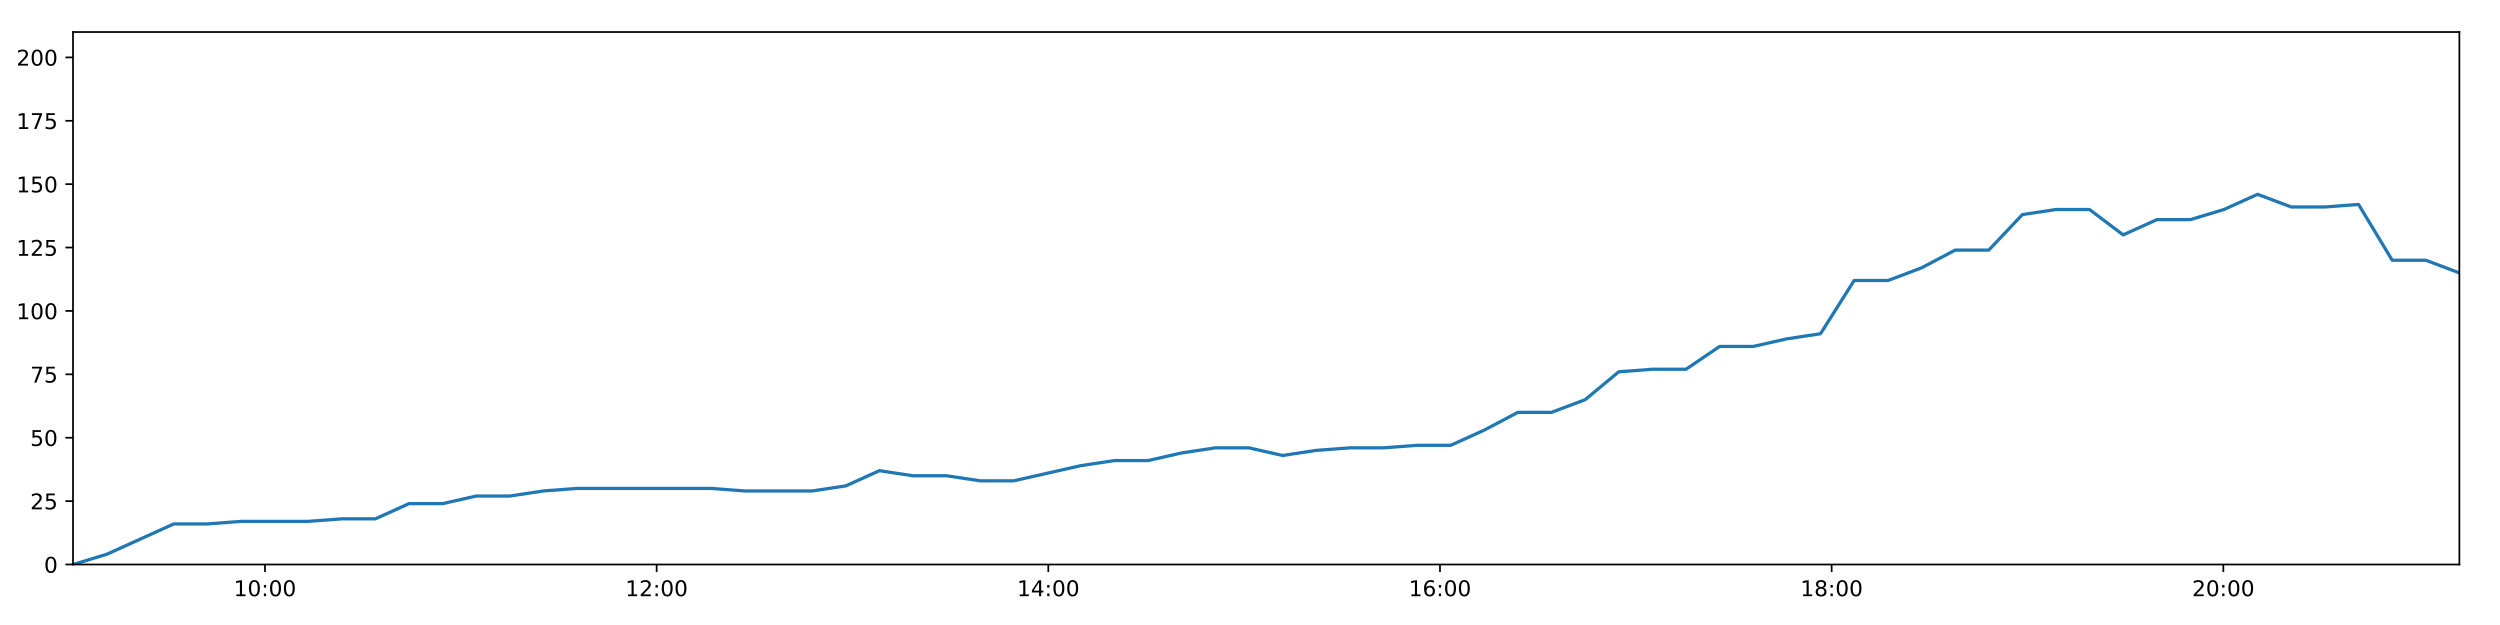
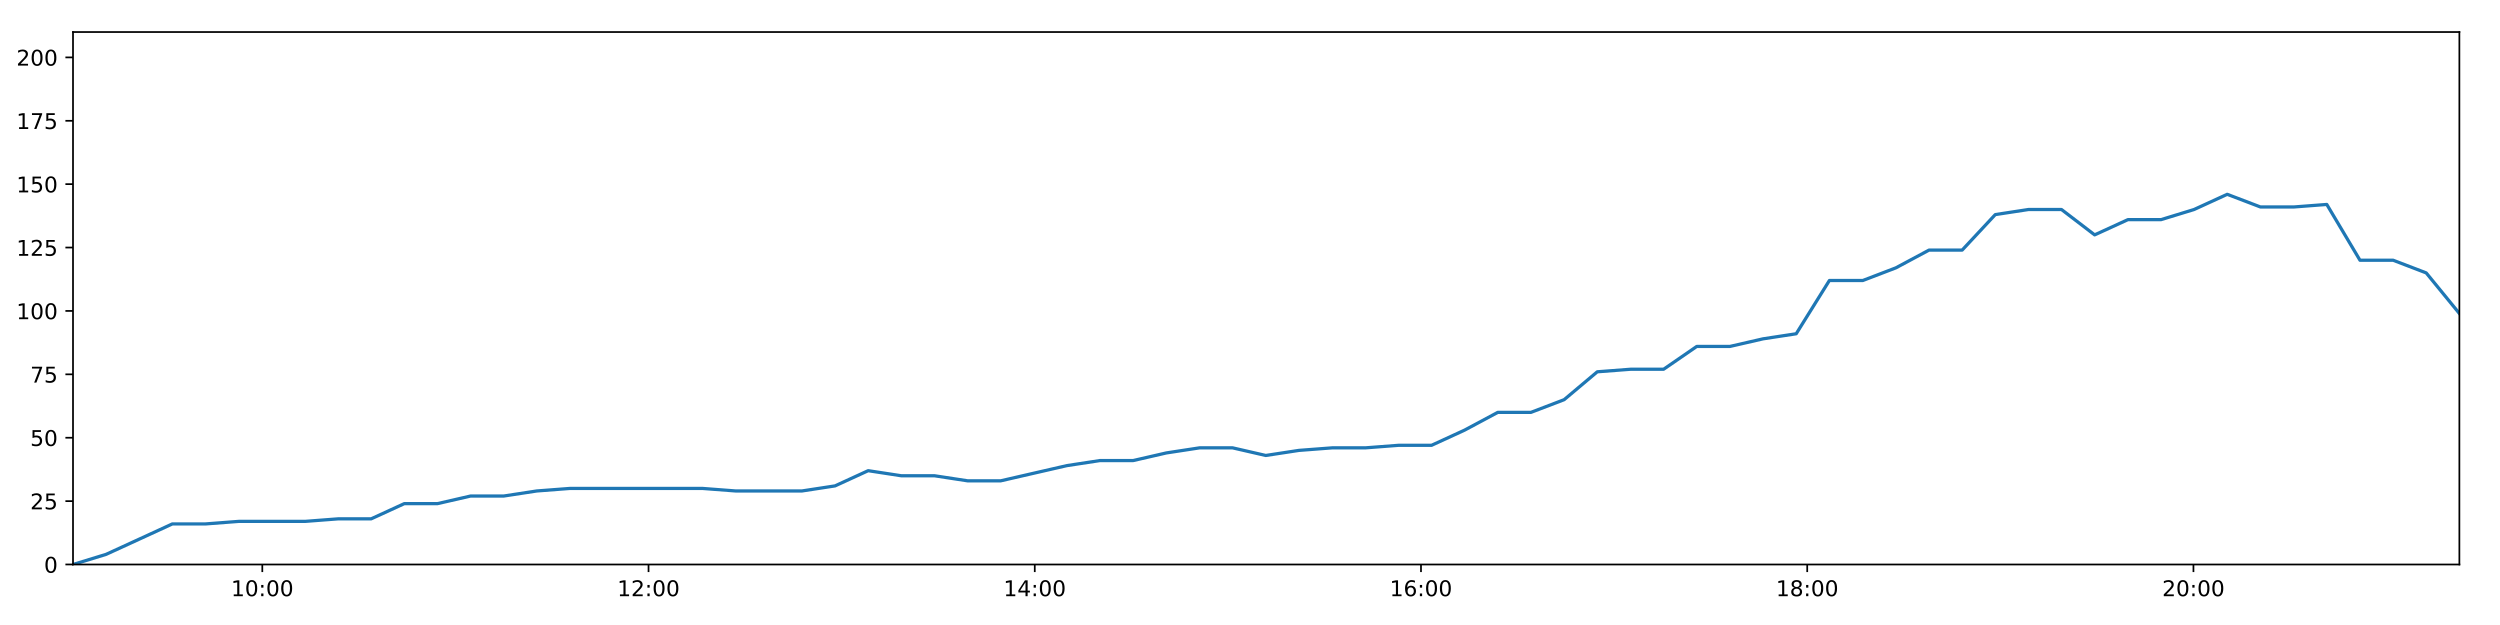
<svg xmlns="http://www.w3.org/2000/svg" xmlns:xlink="http://www.w3.org/1999/xlink" height="288pt" version="1.1" viewBox="0 0 1152 288" width="1152pt">
  <defs>
    <style type="text/css">
*{stroke-linecap:butt;stroke-linejoin:round;}
  </style>
  </defs>
  <g id="figure_1">
    <g id="patch_1">
      <path d="M 0 288  L 1152 288  L 1152 0  L 0 0  z " style="fill:#ffffff;" />
    </g>
    <g id="axes_1">
      <g id="patch_2">
        <path d="M 33.64 260.12  L 1133.28 260.12  L 1133.28 14.76  L 33.64 14.76  z " style="fill:#ffffff;" />
      </g>
      <g id="matplotlib.axis_1">
        <g id="xtick_1">
          <g id="line2d_1">
            <defs>
-               <path d="M 0 0  L 0 3.5  " id="m3f7c458649" style="stroke:#000000;stroke-width:0.8;" />
-             </defs>
-             <g>
-               <use style="stroke:#000000;stroke-width:0.8;" x="122.099" xlink:href="#m3f7c458649" y="260.12" />
+               <path d="M 0 0  L 0 3.5  " id="mda59d9ecce" style="stroke:#000000;stroke-width:0.8;" />
+             </defs>
+             <g>
+               <use style="stroke:#000000;stroke-width:0.8;" x="120.87" xlink:href="#mda59d9ecce" y="260.12" />
            </g>
          </g>
          <g id="text_1">
            <defs>
              <path d="M 12.406 8.297  L 28.516 8.297  L 28.516 63.922  L 10.984 60.406  L 10.984 69.391  L 28.422 72.906  L 38.281 72.906  L 38.281 8.297  L 54.391 8.297  L 54.391 0  L 12.406 0  z " id="DejaVuSans-49" />
              <path d="M 31.781 66.406  Q 24.172 66.406 20.328 58.906  Q 16.5 51.422 16.5 36.375  Q 16.5 21.391 20.328 13.891  Q 24.172 6.391 31.781 6.391  Q 39.453 6.391 43.281 13.891  Q 47.125 21.391 47.125 36.375  Q 47.125 51.422 43.281 58.906  Q 39.453 66.406 31.781 66.406  z M 31.781 74.219  Q 44.047 74.219 50.516 64.516  Q 56.984 54.828 56.984 36.375  Q 56.984 17.969 50.516 8.266  Q 44.047 -1.422 31.781 -1.422  Q 19.531 -1.422 13.062 8.266  Q 6.594 17.969 6.594 36.375  Q 6.594 54.828 13.062 64.516  Q 19.531 74.219 31.781 74.219  z " id="DejaVuSans-48" />
              <path d="M 11.719 12.406  L 22.016 12.406  L 22.016 0  L 11.719 0  z M 11.719 51.703  L 22.016 51.703  L 22.016 39.312  L 11.719 39.312  z " id="DejaVuSans-58" />
            </defs>
-             <g transform="translate(107.6893 274.7184)scale(0.1 -0.1)">
+             <g transform="translate(106.4602 274.7184)scale(0.1 -0.1)">
              <use xlink:href="#DejaVuSans-49" />
              <use x="63.623" xlink:href="#DejaVuSans-48" />
              <use x="127.246" xlink:href="#DejaVuSans-58" />
              <use x="160.938" xlink:href="#DejaVuSans-48" />
              <use x="224.561" xlink:href="#DejaVuSans-48" />
            </g>
          </g>
        </g>
        <g id="xtick_2">
          <g id="line2d_2">
            <g>
-               <use style="stroke:#000000;stroke-width:0.8;" x="302.581" xlink:href="#m3f7c458649" y="260.12" />
+               <use style="stroke:#000000;stroke-width:0.8;" x="298.844" xlink:href="#mda59d9ecce" y="260.12" />
            </g>
          </g>
          <g id="text_2">
            <defs>
              <path d="M 19.188 8.297  L 53.609 8.297  L 53.609 0  L 7.328 0  L 7.328 8.297  Q 12.938 14.109 22.625 23.891  Q 32.328 33.688 34.812 36.531  Q 39.547 41.844 41.422 45.531  Q 43.312 49.219 43.312 52.781  Q 43.312 58.594 39.234 62.25  Q 35.156 65.922 28.609 65.922  Q 23.969 65.922 18.812 64.312  Q 13.672 62.703 7.812 59.422  L 7.812 69.391  Q 13.766 71.781 18.938 73  Q 24.125 74.219 28.422 74.219  Q 39.75 74.219 46.484 68.547  Q 53.219 62.891 53.219 53.422  Q 53.219 48.922 51.531 44.891  Q 49.859 40.875 45.406 35.406  Q 44.188 33.984 37.641 27.219  Q 31.109 20.453 19.188 8.297  z " id="DejaVuSans-50" />
            </defs>
-             <g transform="translate(288.1711 274.7184)scale(0.1 -0.1)">
+             <g transform="translate(284.4343 274.7184)scale(0.1 -0.1)">
              <use xlink:href="#DejaVuSans-49" />
              <use x="63.623" xlink:href="#DejaVuSans-50" />
              <use x="127.246" xlink:href="#DejaVuSans-58" />
              <use x="160.938" xlink:href="#DejaVuSans-48" />
              <use x="224.561" xlink:href="#DejaVuSans-48" />
            </g>
          </g>
        </g>
        <g id="xtick_3">
          <g id="line2d_3">
            <g>
-               <use style="stroke:#000000;stroke-width:0.8;" x="483.062" xlink:href="#m3f7c458649" y="260.12" />
+               <use style="stroke:#000000;stroke-width:0.8;" x="476.818" xlink:href="#mda59d9ecce" y="260.12" />
            </g>
          </g>
          <g id="text_3">
            <defs>
              <path d="M 37.797 64.312  L 12.891 25.391  L 37.797 25.391  z M 35.203 72.906  L 47.609 72.906  L 47.609 25.391  L 58.016 25.391  L 58.016 17.188  L 47.609 17.188  L 47.609 0  L 37.797 0  L 37.797 17.188  L 4.891 17.188  L 4.891 26.703  z " id="DejaVuSans-52" />
            </defs>
-             <g transform="translate(468.653 274.7184)scale(0.1 -0.1)">
+             <g transform="translate(462.4085 274.7184)scale(0.1 -0.1)">
              <use xlink:href="#DejaVuSans-49" />
              <use x="63.623" xlink:href="#DejaVuSans-52" />
              <use x="127.246" xlink:href="#DejaVuSans-58" />
              <use x="160.938" xlink:href="#DejaVuSans-48" />
              <use x="224.561" xlink:href="#DejaVuSans-48" />
            </g>
          </g>
        </g>
        <g id="xtick_4">
          <g id="line2d_4">
            <g>
-               <use style="stroke:#000000;stroke-width:0.8;" x="663.544" xlink:href="#m3f7c458649" y="260.12" />
+               <use style="stroke:#000000;stroke-width:0.8;" x="654.792" xlink:href="#mda59d9ecce" y="260.12" />
            </g>
          </g>
          <g id="text_4">
            <defs>
              <path d="M 33.016 40.375  Q 26.375 40.375 22.484 35.828  Q 18.609 31.297 18.609 23.391  Q 18.609 15.531 22.484 10.953  Q 26.375 6.391 33.016 6.391  Q 39.656 6.391 43.531 10.953  Q 47.406 15.531 47.406 23.391  Q 47.406 31.297 43.531 35.828  Q 39.656 40.375 33.016 40.375  z M 52.594 71.297  L 52.594 62.312  Q 48.875 64.062 45.094 64.984  Q 41.312 65.922 37.594 65.922  Q 27.828 65.922 22.672 59.328  Q 17.531 52.734 16.797 39.406  Q 19.672 43.656 24.016 45.922  Q 28.375 48.188 33.594 48.188  Q 44.578 48.188 50.953 41.516  Q 57.328 34.859 57.328 23.391  Q 57.328 12.156 50.688 5.359  Q 44.047 -1.422 33.016 -1.422  Q 20.359 -1.422 13.672 8.266  Q 6.984 17.969 6.984 36.375  Q 6.984 53.656 15.188 63.938  Q 23.391 74.219 37.203 74.219  Q 40.922 74.219 44.703 73.484  Q 48.484 72.75 52.594 71.297  z " id="DejaVuSans-54" />
            </defs>
-             <g transform="translate(649.1348 274.7184)scale(0.1 -0.1)">
+             <g transform="translate(640.3826 274.7184)scale(0.1 -0.1)">
              <use xlink:href="#DejaVuSans-49" />
              <use x="63.623" xlink:href="#DejaVuSans-54" />
              <use x="127.246" xlink:href="#DejaVuSans-58" />
              <use x="160.938" xlink:href="#DejaVuSans-48" />
              <use x="224.561" xlink:href="#DejaVuSans-48" />
            </g>
          </g>
        </g>
        <g id="xtick_5">
          <g id="line2d_5">
            <g>
-               <use style="stroke:#000000;stroke-width:0.8;" x="844.026" xlink:href="#m3f7c458649" y="260.12" />
+               <use style="stroke:#000000;stroke-width:0.8;" x="832.766" xlink:href="#mda59d9ecce" y="260.12" />
            </g>
          </g>
          <g id="text_5">
            <defs>
              <path d="M 31.781 34.625  Q 24.75 34.625 20.719 30.859  Q 16.703 27.094 16.703 20.516  Q 16.703 13.922 20.719 10.156  Q 24.75 6.391 31.781 6.391  Q 38.812 6.391 42.859 10.172  Q 46.922 13.969 46.922 20.516  Q 46.922 27.094 42.891 30.859  Q 38.875 34.625 31.781 34.625  z M 21.922 38.812  Q 15.578 40.375 12.031 44.719  Q 8.5 49.078 8.5 55.328  Q 8.5 64.062 14.719 69.141  Q 20.953 74.219 31.781 74.219  Q 42.672 74.219 48.875 69.141  Q 55.078 64.062 55.078 55.328  Q 55.078 49.078 51.531 44.719  Q 48 40.375 41.703 38.812  Q 48.828 37.156 52.797 32.312  Q 56.781 27.484 56.781 20.516  Q 56.781 9.906 50.312 4.234  Q 43.844 -1.422 31.781 -1.422  Q 19.734 -1.422 13.25 4.234  Q 6.781 9.906 6.781 20.516  Q 6.781 27.484 10.781 32.312  Q 14.797 37.156 21.922 38.812  z M 18.312 54.391  Q 18.312 48.734 21.844 45.562  Q 25.391 42.391 31.781 42.391  Q 38.141 42.391 41.719 45.562  Q 45.312 48.734 45.312 54.391  Q 45.312 60.062 41.719 63.234  Q 38.141 66.406 31.781 66.406  Q 25.391 66.406 21.844 63.234  Q 18.312 60.062 18.312 54.391  z " id="DejaVuSans-56" />
            </defs>
-             <g transform="translate(829.6166 274.7184)scale(0.1 -0.1)">
+             <g transform="translate(818.3567 274.7184)scale(0.1 -0.1)">
              <use xlink:href="#DejaVuSans-49" />
              <use x="63.623" xlink:href="#DejaVuSans-56" />
              <use x="127.246" xlink:href="#DejaVuSans-58" />
              <use x="160.938" xlink:href="#DejaVuSans-48" />
              <use x="224.561" xlink:href="#DejaVuSans-48" />
            </g>
          </g>
        </g>
        <g id="xtick_6">
          <g id="line2d_6">
            <g>
-               <use style="stroke:#000000;stroke-width:0.8;" x="1024.508" xlink:href="#m3f7c458649" y="260.12" />
+               <use style="stroke:#000000;stroke-width:0.8;" x="1010.74" xlink:href="#mda59d9ecce" y="260.12" />
            </g>
          </g>
          <g id="text_6">
-             <g transform="translate(1010.098 274.7184)scale(0.1 -0.1)">
+             <g transform="translate(996.3309 274.7184)scale(0.1 -0.1)">
              <use xlink:href="#DejaVuSans-50" />
              <use x="63.623" xlink:href="#DejaVuSans-48" />
              <use x="127.246" xlink:href="#DejaVuSans-58" />
              <use x="160.938" xlink:href="#DejaVuSans-48" />
              <use x="224.561" xlink:href="#DejaVuSans-48" />
            </g>
          </g>
        </g>
      </g>
      <g id="matplotlib.axis_2">
        <g id="ytick_1">
          <g id="line2d_7">
            <defs>
-               <path d="M 0 0  L -3.5 0  " id="mc5fd2440e3" style="stroke:#000000;stroke-width:0.8;" />
-             </defs>
-             <g>
-               <use style="stroke:#000000;stroke-width:0.8;" x="33.64" xlink:href="#mc5fd2440e3" y="260.12" />
+               <path d="M 0 0  L -3.5 0  " id="m3549c09bae" style="stroke:#000000;stroke-width:0.8;" />
+             </defs>
+             <g>
+               <use style="stroke:#000000;stroke-width:0.8;" x="33.64" xlink:href="#m3549c09bae" y="260.12" />
            </g>
          </g>
          <g id="text_7">
            <g transform="translate(20.2775 263.9192)scale(0.1 -0.1)">
              <use xlink:href="#DejaVuSans-48" />
            </g>
          </g>
        </g>
        <g id="ytick_2">
          <g id="line2d_8">
            <g>
-               <use style="stroke:#000000;stroke-width:0.8;" x="33.64" xlink:href="#mc5fd2440e3" y="230.91" />
+               <use style="stroke:#000000;stroke-width:0.8;" x="33.64" xlink:href="#m3549c09bae" y="230.91" />
            </g>
          </g>
          <g id="text_8">
            <defs>
              <path d="M 10.797 72.906  L 49.516 72.906  L 49.516 64.594  L 19.828 64.594  L 19.828 46.734  Q 21.969 47.469 24.109 47.828  Q 26.266 48.188 28.422 48.188  Q 40.625 48.188 47.75 41.5  Q 54.891 34.812 54.891 23.391  Q 54.891 11.625 47.562 5.094  Q 40.234 -1.422 26.906 -1.422  Q 22.312 -1.422 17.547 -0.641  Q 12.797 0.141 7.719 1.703  L 7.719 11.625  Q 12.109 9.234 16.797 8.062  Q 21.484 6.891 26.703 6.891  Q 35.156 6.891 40.078 11.328  Q 45.016 15.766 45.016 23.391  Q 45.016 31 40.078 35.438  Q 35.156 39.891 26.703 39.891  Q 22.75 39.891 18.812 39.016  Q 14.891 38.141 10.797 36.281  z " id="DejaVuSans-53" />
            </defs>
            <g transform="translate(13.915 234.7097)scale(0.1 -0.1)">
              <use xlink:href="#DejaVuSans-50" />
              <use x="63.623" xlink:href="#DejaVuSans-53" />
            </g>
          </g>
        </g>
        <g id="ytick_3">
          <g id="line2d_9">
            <g>
-               <use style="stroke:#000000;stroke-width:0.8;" x="33.64" xlink:href="#mc5fd2440e3" y="201.701" />
+               <use style="stroke:#000000;stroke-width:0.8;" x="33.64" xlink:href="#m3549c09bae" y="201.701" />
            </g>
          </g>
          <g id="text_9">
            <g transform="translate(13.915 205.5002)scale(0.1 -0.1)">
              <use xlink:href="#DejaVuSans-53" />
              <use x="63.623" xlink:href="#DejaVuSans-48" />
            </g>
          </g>
        </g>
        <g id="ytick_4">
          <g id="line2d_10">
            <g>
-               <use style="stroke:#000000;stroke-width:0.8;" x="33.64" xlink:href="#mc5fd2440e3" y="172.491" />
+               <use style="stroke:#000000;stroke-width:0.8;" x="33.64" xlink:href="#m3549c09bae" y="172.491" />
            </g>
          </g>
          <g id="text_10">
            <defs>
              <path d="M 8.203 72.906  L 55.078 72.906  L 55.078 68.703  L 28.609 0  L 18.312 0  L 43.219 64.594  L 8.203 64.594  z " id="DejaVuSans-55" />
            </defs>
            <g transform="translate(13.915 176.2906)scale(0.1 -0.1)">
              <use xlink:href="#DejaVuSans-55" />
              <use x="63.623" xlink:href="#DejaVuSans-53" />
            </g>
          </g>
        </g>
        <g id="ytick_5">
          <g id="line2d_11">
            <g>
-               <use style="stroke:#000000;stroke-width:0.8;" x="33.64" xlink:href="#mc5fd2440e3" y="143.282" />
+               <use style="stroke:#000000;stroke-width:0.8;" x="33.64" xlink:href="#m3549c09bae" y="143.282" />
            </g>
          </g>
          <g id="text_11">
            <g transform="translate(7.5525 147.0811)scale(0.1 -0.1)">
              <use xlink:href="#DejaVuSans-49" />
              <use x="63.623" xlink:href="#DejaVuSans-48" />
              <use x="127.246" xlink:href="#DejaVuSans-48" />
            </g>
          </g>
        </g>
        <g id="ytick_6">
          <g id="line2d_12">
            <g>
-               <use style="stroke:#000000;stroke-width:0.8;" x="33.64" xlink:href="#mc5fd2440e3" y="114.072" />
+               <use style="stroke:#000000;stroke-width:0.8;" x="33.64" xlink:href="#m3549c09bae" y="114.072" />
            </g>
          </g>
          <g id="text_12">
            <g transform="translate(7.5525 117.8716)scale(0.1 -0.1)">
              <use xlink:href="#DejaVuSans-49" />
              <use x="63.623" xlink:href="#DejaVuSans-50" />
              <use x="127.246" xlink:href="#DejaVuSans-53" />
            </g>
          </g>
        </g>
        <g id="ytick_7">
          <g id="line2d_13">
            <g>
-               <use style="stroke:#000000;stroke-width:0.8;" x="33.64" xlink:href="#mc5fd2440e3" y="84.863" />
+               <use style="stroke:#000000;stroke-width:0.8;" x="33.64" xlink:href="#m3549c09bae" y="84.863" />
            </g>
          </g>
          <g id="text_13">
            <g transform="translate(7.5525 88.66208)scale(0.1 -0.1)">
              <use xlink:href="#DejaVuSans-49" />
              <use x="63.623" xlink:href="#DejaVuSans-53" />
              <use x="127.246" xlink:href="#DejaVuSans-48" />
            </g>
          </g>
        </g>
        <g id="ytick_8">
          <g id="line2d_14">
            <g>
-               <use style="stroke:#000000;stroke-width:0.8;" x="33.64" xlink:href="#mc5fd2440e3" y="55.653" />
+               <use style="stroke:#000000;stroke-width:0.8;" x="33.64" xlink:href="#m3549c09bae" y="55.653" />
            </g>
          </g>
          <g id="text_14">
            <g transform="translate(7.5525 59.45255)scale(0.1 -0.1)">
              <use xlink:href="#DejaVuSans-49" />
              <use x="63.623" xlink:href="#DejaVuSans-55" />
              <use x="127.246" xlink:href="#DejaVuSans-53" />
            </g>
          </g>
        </g>
        <g id="ytick_9">
          <g id="line2d_15">
            <g>
-               <use style="stroke:#000000;stroke-width:0.8;" x="33.64" xlink:href="#mc5fd2440e3" y="26.444" />
+               <use style="stroke:#000000;stroke-width:0.8;" x="33.64" xlink:href="#m3549c09bae" y="26.444" />
            </g>
          </g>
          <g id="text_15">
            <g transform="translate(7.5525 30.24303)scale(0.1 -0.1)">
              <use xlink:href="#DejaVuSans-50" />
              <use x="63.623" xlink:href="#DejaVuSans-48" />
              <use x="127.246" xlink:href="#DejaVuSans-48" />
            </g>
          </g>
        </g>
      </g>
      <g id="line2d_16">
-         <path clip-path="url(#p1975258860)" d="M 33.64 260.12  L 49.104 255.446  L 64.591 248.436  L 80.052 241.426  L 95.546 241.426  L 111.018 240.258  L 126.498 240.258  L 142.008 240.258  L 157.477 239.089  L 172.946 239.089  L 188.44 232.079  L 203.929 232.079  L 219.403 228.574  L 234.896 228.574  L 250.376 226.237  L 265.865 225.069  L 281.326 225.069  L 296.817 225.069  L 312.319 225.069  L 327.791 225.069  L 343.331 226.237  L 358.797 226.237  L 374.263 226.237  L 389.73 223.9  L 405.219 216.89  L 420.684 219.227  L 436.184 219.227  L 451.679 221.563  L 467.145 221.563  L 482.607 218.058  L 498.087 214.553  L 513.585 212.216  L 529.08 212.216  L 544.544 208.711  L 560.034 206.374  L 575.53 206.374  L 591.002 209.88  L 606.491 207.543  L 621.979 206.374  L 637.48 206.374  L 652.986 205.206  L 668.459 205.206  L 683.935 198.196  L 699.422 190.017  L 714.933 190.017  L 730.432 184.175  L 745.923 171.323  L 761.387 170.155  L 776.906 170.155  L 792.406 159.639  L 807.905 159.639  L 823.386 156.134  L 838.88 153.797  L 854.381 129.261  L 869.989 129.261  L 885.466 123.419  L 900.939 115.241  L 916.428 115.241  L 931.906 98.883  L 947.377 96.547  L 962.855 96.547  L 978.338 108.23  L 993.863 101.22  L 1009.323 101.22  L 1024.786 96.547  L 1040.287 89.536  L 1055.824 95.378  L 1071.329 95.378  L 1086.821 94.21  L 1102.326 119.914  L 1117.818 119.914  L 1133.28 125.756  " style="fill:none;stroke:#1f77b4;stroke-linecap:square;stroke-width:1.5;" />
+         <path clip-path="url(#p7347c00dbe)" d="M 33.64 260.12  L 48.889 255.446  L 64.161 248.436  L 79.407 241.426  L 94.686 241.426  L 109.943 240.258  L 125.208 240.258  L 140.503 240.258  L 155.756 239.089  L 171.011 239.089  L 186.29 232.079  L 201.563 232.079  L 216.822 228.574  L 232.1 228.574  L 247.364 226.237  L 262.638 225.069  L 277.884 225.069  L 293.16 225.069  L 308.447 225.069  L 323.704 225.069  L 339.028 226.237  L 354.279 226.237  L 369.53 226.237  L 384.782 223.9  L 400.056 216.89  L 415.307 219.227  L 430.591 219.227  L 445.87 221.563  L 461.121 221.563  L 476.369 218.058  L 491.633 214.553  L 506.916 212.216  L 522.196 212.216  L 537.445 208.711  L 552.72 206.374  L 568.001 206.374  L 583.258 209.88  L 598.531 207.543  L 613.805 206.374  L 629.09 206.374  L 644.38 205.206  L 659.638 205.206  L 674.899 198.196  L 690.171 190.017  L 705.467 190.017  L 720.751 184.175  L 736.026 171.323  L 751.276 170.155  L 766.579 170.155  L 781.863 159.639  L 797.147 159.639  L 812.413 156.134  L 827.691 153.797  L 842.977 129.261  L 858.369 129.261  L 873.63 123.419  L 888.888 115.241  L 904.162 115.241  L 919.425 98.883  L 934.681 96.547  L 949.944 96.547  L 965.212 108.23  L 980.521 101.22  L 995.766 101.22  L 1011.014 96.547  L 1026.3 89.536  L 1041.621 95.378  L 1056.911 95.378  L 1072.188 94.21  L 1087.477 119.914  L 1102.754 119.914  L 1118.001 125.756  L 1133.28 144.45  " style="fill:none;stroke:#1f77b4;stroke-linecap:square;stroke-width:1.5;" />
      </g>
      <g id="patch_3">
        <path d="M 33.64 260.12  L 33.64 14.76  " style="fill:none;stroke:#000000;stroke-linecap:square;stroke-linejoin:miter;stroke-width:0.8;" />
      </g>
      <g id="patch_4">
        <path d="M 1133.28 260.12  L 1133.28 14.76  " style="fill:none;stroke:#000000;stroke-linecap:square;stroke-linejoin:miter;stroke-width:0.8;" />
      </g>
      <g id="patch_5">
        <path d="M 33.64 260.12  L 1133.28 260.12  " style="fill:none;stroke:#000000;stroke-linecap:square;stroke-linejoin:miter;stroke-width:0.8;" />
      </g>
      <g id="patch_6">
        <path d="M 33.64 14.76  L 1133.28 14.76  " style="fill:none;stroke:#000000;stroke-linecap:square;stroke-linejoin:miter;stroke-width:0.8;" />
      </g>
    </g>
  </g>
  <defs>
-     <clipPath id="p1975258860">
+     <clipPath id="p7347c00dbe">
      <rect height="245.36" width="1099.64" x="33.64" y="14.76" />
    </clipPath>
  </defs>
</svg>
